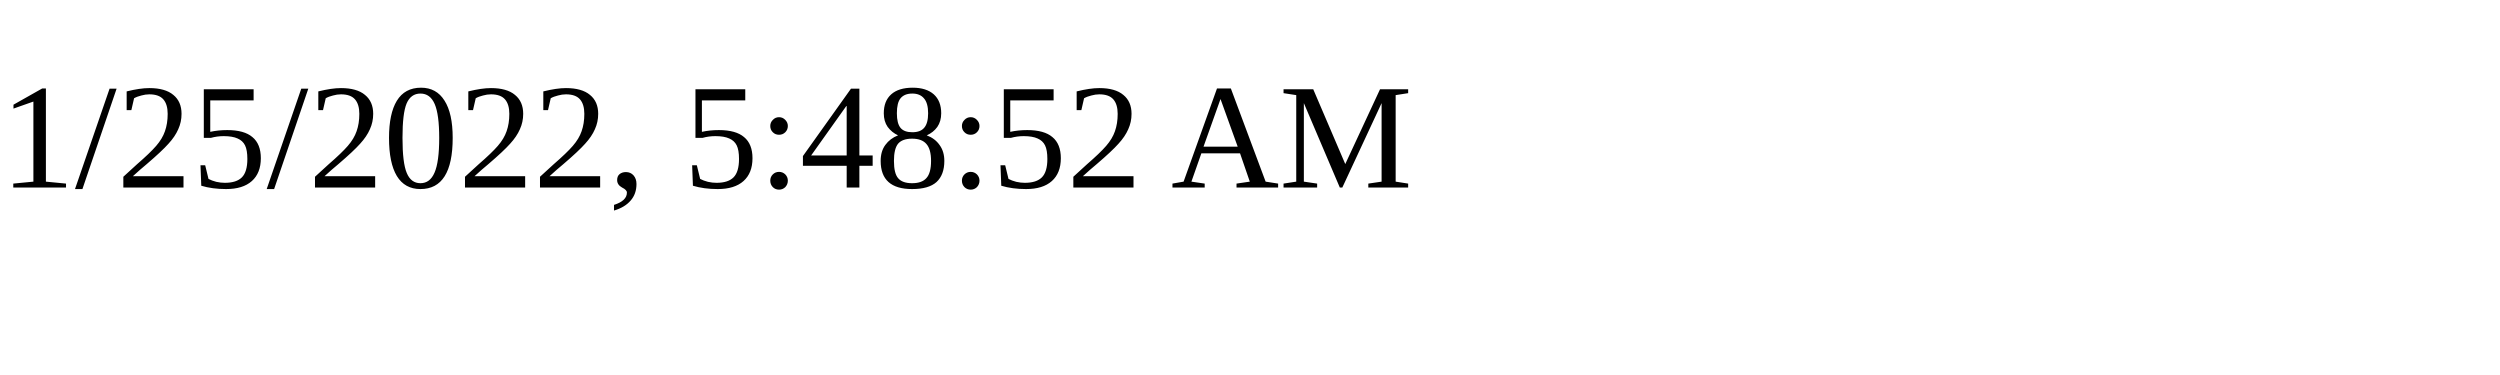
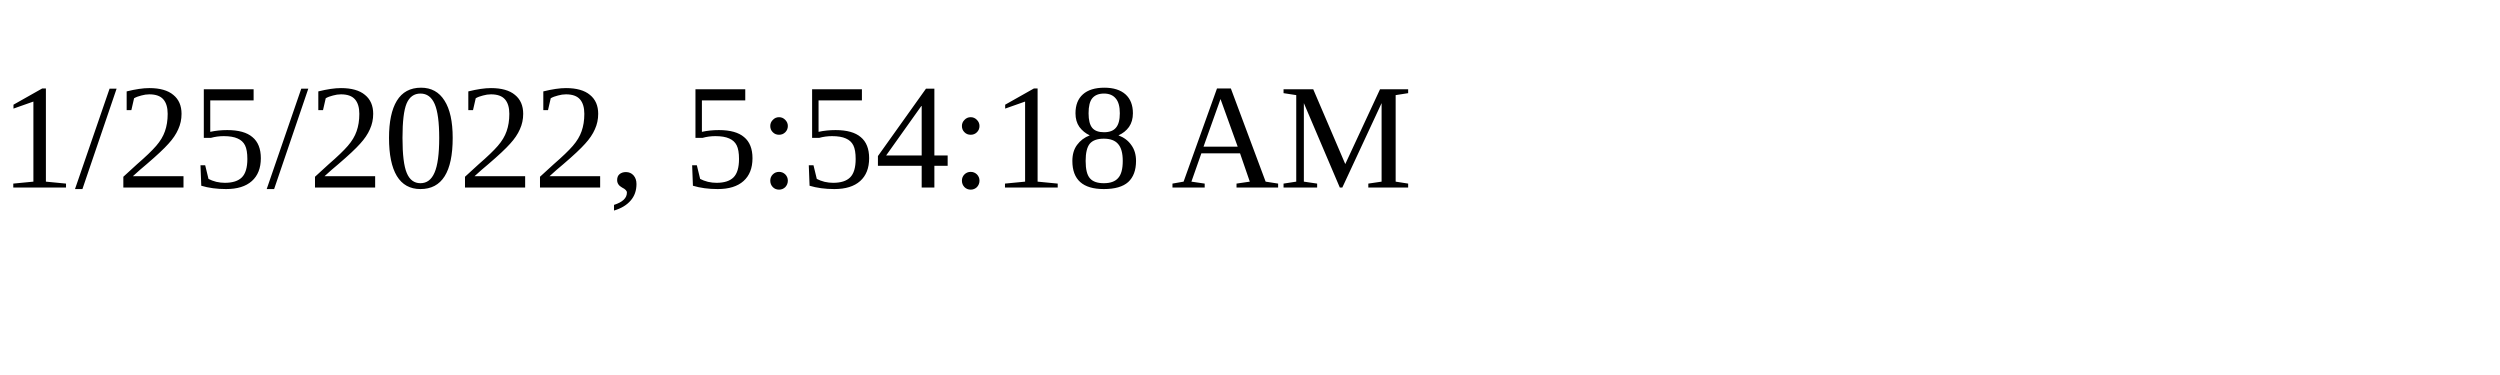
<svg xmlns="http://www.w3.org/2000/svg" height="30" width="200">
-   <text x="0" y="15">1/25/2022, 5:48:52 AM</text>
+   <text x="0" y="15">1/25/2022, 5:54:18 AM</text>
</svg>
